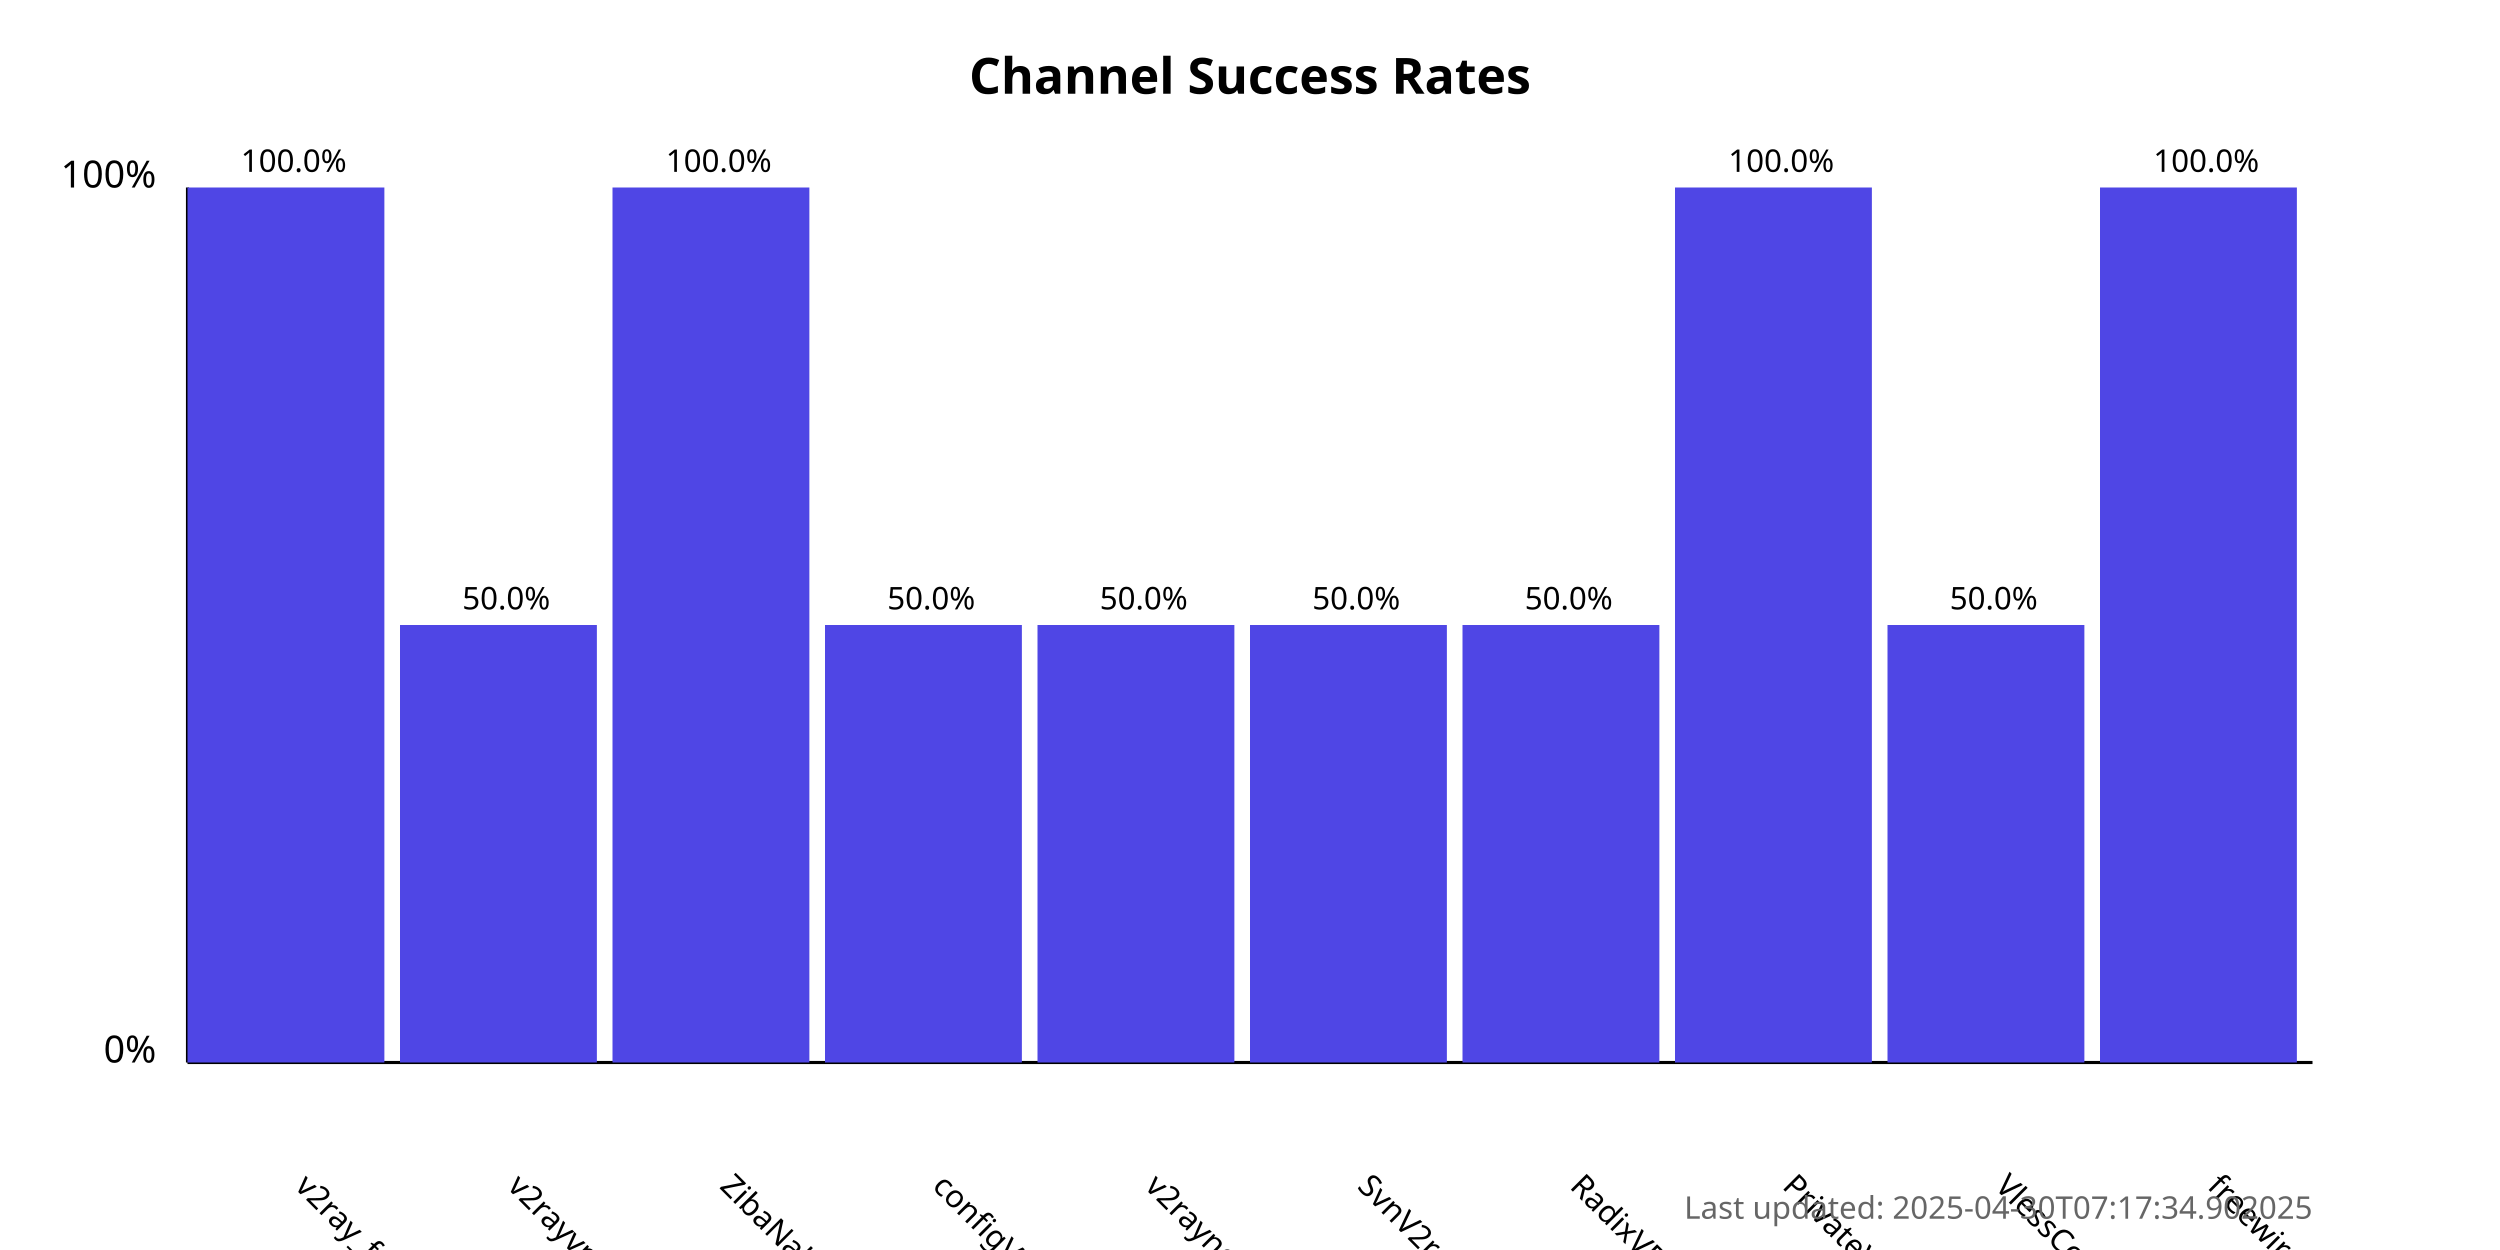
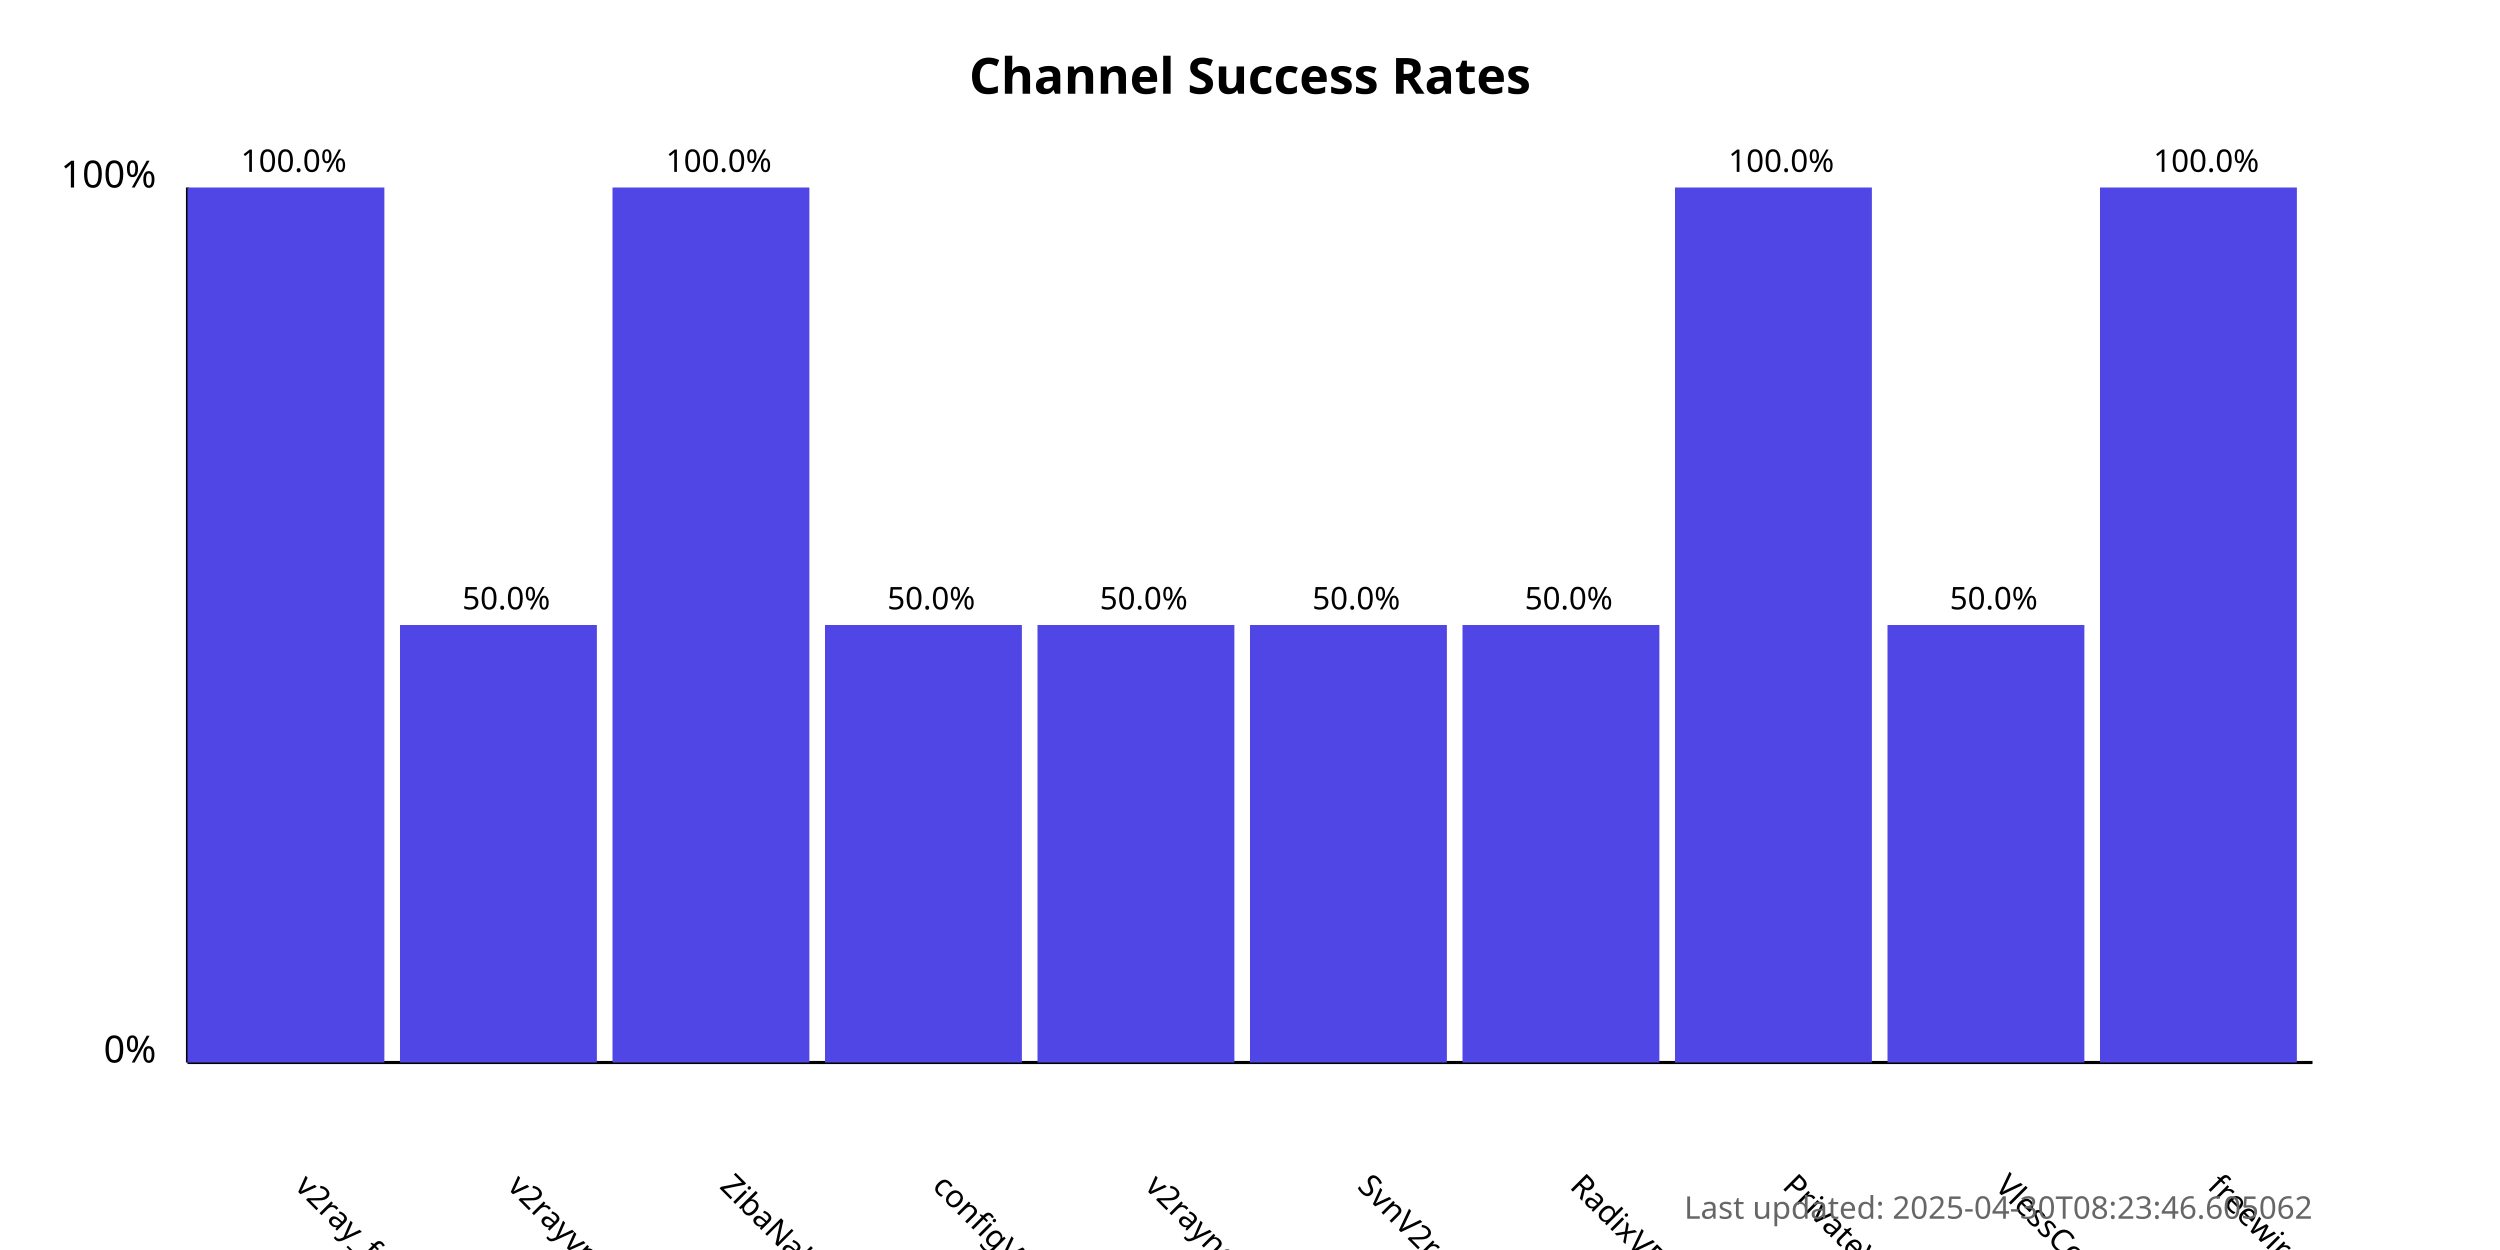
<svg xmlns="http://www.w3.org/2000/svg" width="800" height="400">
  <style>
            .chart-title { font: bold 16px sans-serif; }
            .axis-label { font: 12px sans-serif; }
            .tick-label { font: 10px sans-serif; }
            .bar { fill: #4f46e5; }
            .bar:hover { fill: #6366f1; }
            .timestamp { font: 10px sans-serif; fill: #666; }
        </style>
  <text x="400.0" y="30" text-anchor="middle" class="chart-title">
            Channel Success Rates
        </text>
  <line x1="60" y1="340" x2="60" y2="60" stroke="black" stroke-width="1" />
  <line x1="60" y1="340" x2="740" y2="340" stroke="black" stroke-width="1" />
  <text x="50" y="340" text-anchor="end" class="axis-label">0%</text>
  <text x="50" y="60" text-anchor="end" class="axis-label">100%</text>
  <g>
    <rect x="60" y="60.0" width="63.0" height="280.0" class="bar" />
    <text x="94.0" y="380" transform="rotate(45, 94.0, 380)" text-anchor="start" class="tick-label">
                v2ray_free_conf
            </text>
    <text x="94.0" y="55.0" text-anchor="middle" class="tick-label">
                100.0%
            </text>
  </g>
  <g>
    <rect x="128.0" y="200.0" width="63.0" height="140.0" class="bar" />
    <text x="162.0" y="380" transform="rotate(45, 162.0, 380)" text-anchor="start" class="tick-label">
                v2rayvpno
            </text>
    <text x="162.0" y="195.0" text-anchor="middle" class="tick-label">
                50.0%
            </text>
  </g>
  <g>
    <rect x="196.0" y="60.0" width="63.0" height="280.0" class="bar" />
    <text x="230.0" y="380" transform="rotate(45, 230.0, 380)" text-anchor="start" class="tick-label">
                ZibaNabz
            </text>
    <text x="230.0" y="55.0" text-anchor="middle" class="tick-label">
                100.0%
            </text>
  </g>
  <g>
    <rect x="264.0" y="200.0" width="63.0" height="140.0" class="bar" />
    <text x="298.0" y="380" transform="rotate(45, 298.0, 380)" text-anchor="start" class="tick-label">
                configV2rayForFree
            </text>
    <text x="298.0" y="195.0" text-anchor="middle" class="tick-label">
                50.0%
            </text>
  </g>
  <g>
    <rect x="332.0" y="200.0" width="63.0" height="140.0" class="bar" />
    <text x="366.0" y="380" transform="rotate(45, 366.0, 380)" text-anchor="start" class="tick-label">
                v2rayngvpn
            </text>
    <text x="366.0" y="195.0" text-anchor="middle" class="tick-label">
                50.0%
            </text>
  </g>
  <g>
    <rect x="400.0" y="200.0" width="63.0" height="140.0" class="bar" />
    <text x="434.0" y="380" transform="rotate(45, 434.0, 380)" text-anchor="start" class="tick-label">
                SvnV2ray
            </text>
    <text x="434.0" y="195.0" text-anchor="middle" class="tick-label">
                50.0%
            </text>
  </g>
  <g>
    <rect x="468.0" y="200.0" width="63.0" height="140.0" class="bar" />
    <text x="502.0" y="380" transform="rotate(45, 502.0, 380)" text-anchor="start" class="tick-label">
                RadixVPN
            </text>
    <text x="502.0" y="195.0" text-anchor="middle" class="tick-label">
                50.0%
            </text>
  </g>
  <g>
    <rect x="536.0" y="60.0" width="63.0" height="280.0" class="bar" />
    <text x="570.0" y="380" transform="rotate(45, 570.0, 380)" text-anchor="start" class="tick-label">
                PrivateVPNs
            </text>
    <text x="570.0" y="55.0" text-anchor="middle" class="tick-label">
                100.0%
            </text>
  </g>
  <g>
    <rect x="604.0" y="200.0" width="63.0" height="140.0" class="bar" />
    <text x="638.0" y="380" transform="rotate(45, 638.0, 380)" text-anchor="start" class="tick-label">
                VlessConfig
            </text>
    <text x="638.0" y="195.0" text-anchor="middle" class="tick-label">
                50.0%
            </text>
  </g>
  <g>
    <rect x="672.0" y="60.0" width="63.0" height="280.0" class="bar" />
    <text x="706.0" y="380" transform="rotate(45, 706.0, 380)" text-anchor="start" class="tick-label">
                freewireguard
            </text>
    <text x="706.0" y="55.0" text-anchor="middle" class="tick-label">
                100.0%
            </text>
  </g>
  <text x="740" y="390" text-anchor="end" class="timestamp">
-             Last updated: 2025-04-30T07:17:34.902025
+             Last updated: 2025-04-30T08:23:46.605062
        </text>
</svg>
